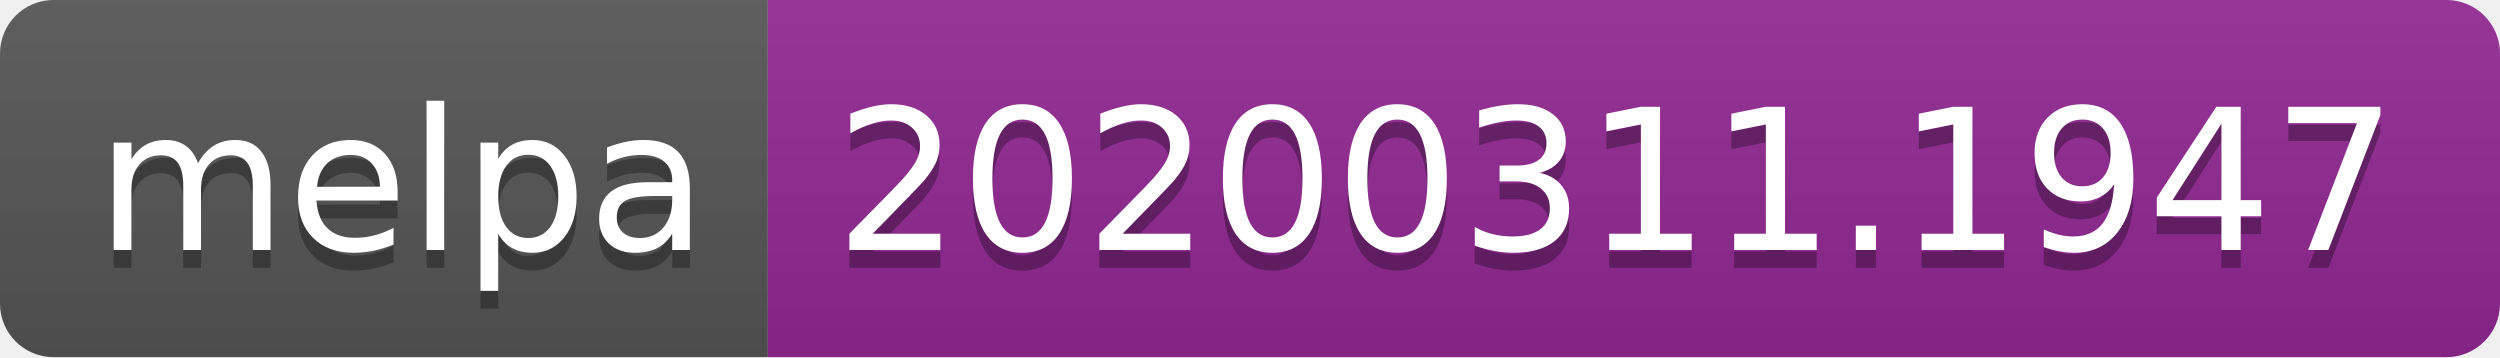
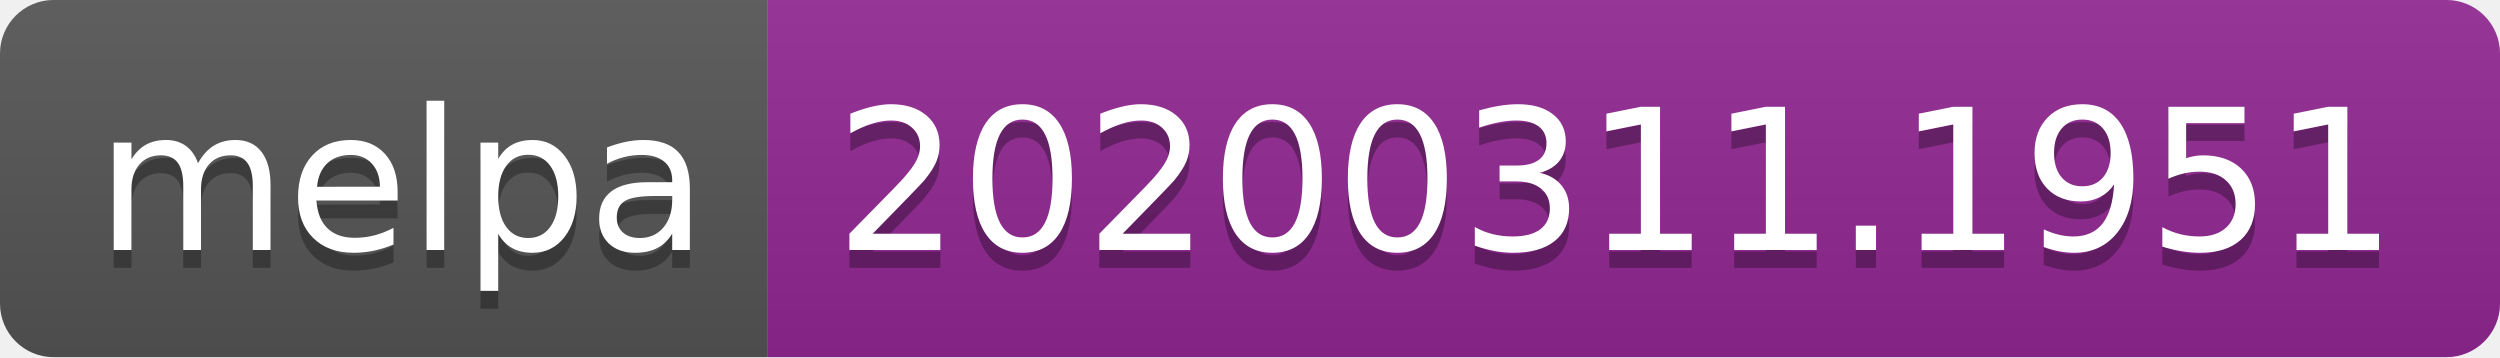
<svg xmlns="http://www.w3.org/2000/svg" width="140" height="20">
  <linearGradient id="b" x2="0" y2="100%">
    <stop offset="0" stop-color="#bbb" stop-opacity=".1" />
    <stop offset="1" stop-opacity=".1" />
  </linearGradient>
  <clipPath id="a">
    <rect width="140" height="20" rx="3" fill="#fff" />
  </clipPath>
  <g clip-path="url(#a)">
    <path fill="#555" d="M0 0h43v20H0z" />
    <path fill="#922793" d="M43 0h97v20H43z" />
    <path fill="url(#b)" d="M0 0h140v20H0z" />
  </g>
  <g fill="#fff" text-anchor="middle" font-family="DejaVu Sans,Verdana,Geneva,sans-serif" font-size="110">
    <text x="225" y="150" fill="#010101" fill-opacity=".3" transform="scale(.1)" textLength="330">melpa</text>
    <text x="225" y="140" transform="scale(.1)" textLength="330">melpa</text>
-     <text x="905" y="150" fill="#010101" fill-opacity=".3" transform="scale(.1)" textLength="870">20200311.1947</text>
-     <text x="905" y="140" transform="scale(.1)" textLength="870">20200311.1947</text>
+     <text x="905" y="150" fill="#010101" fill-opacity=".3" transform="scale(.1)" textLength="870">20200311.1951</text>
+     <text x="905" y="140" transform="scale(.1)" textLength="870">20200311.1951</text>
  </g>
</svg>
